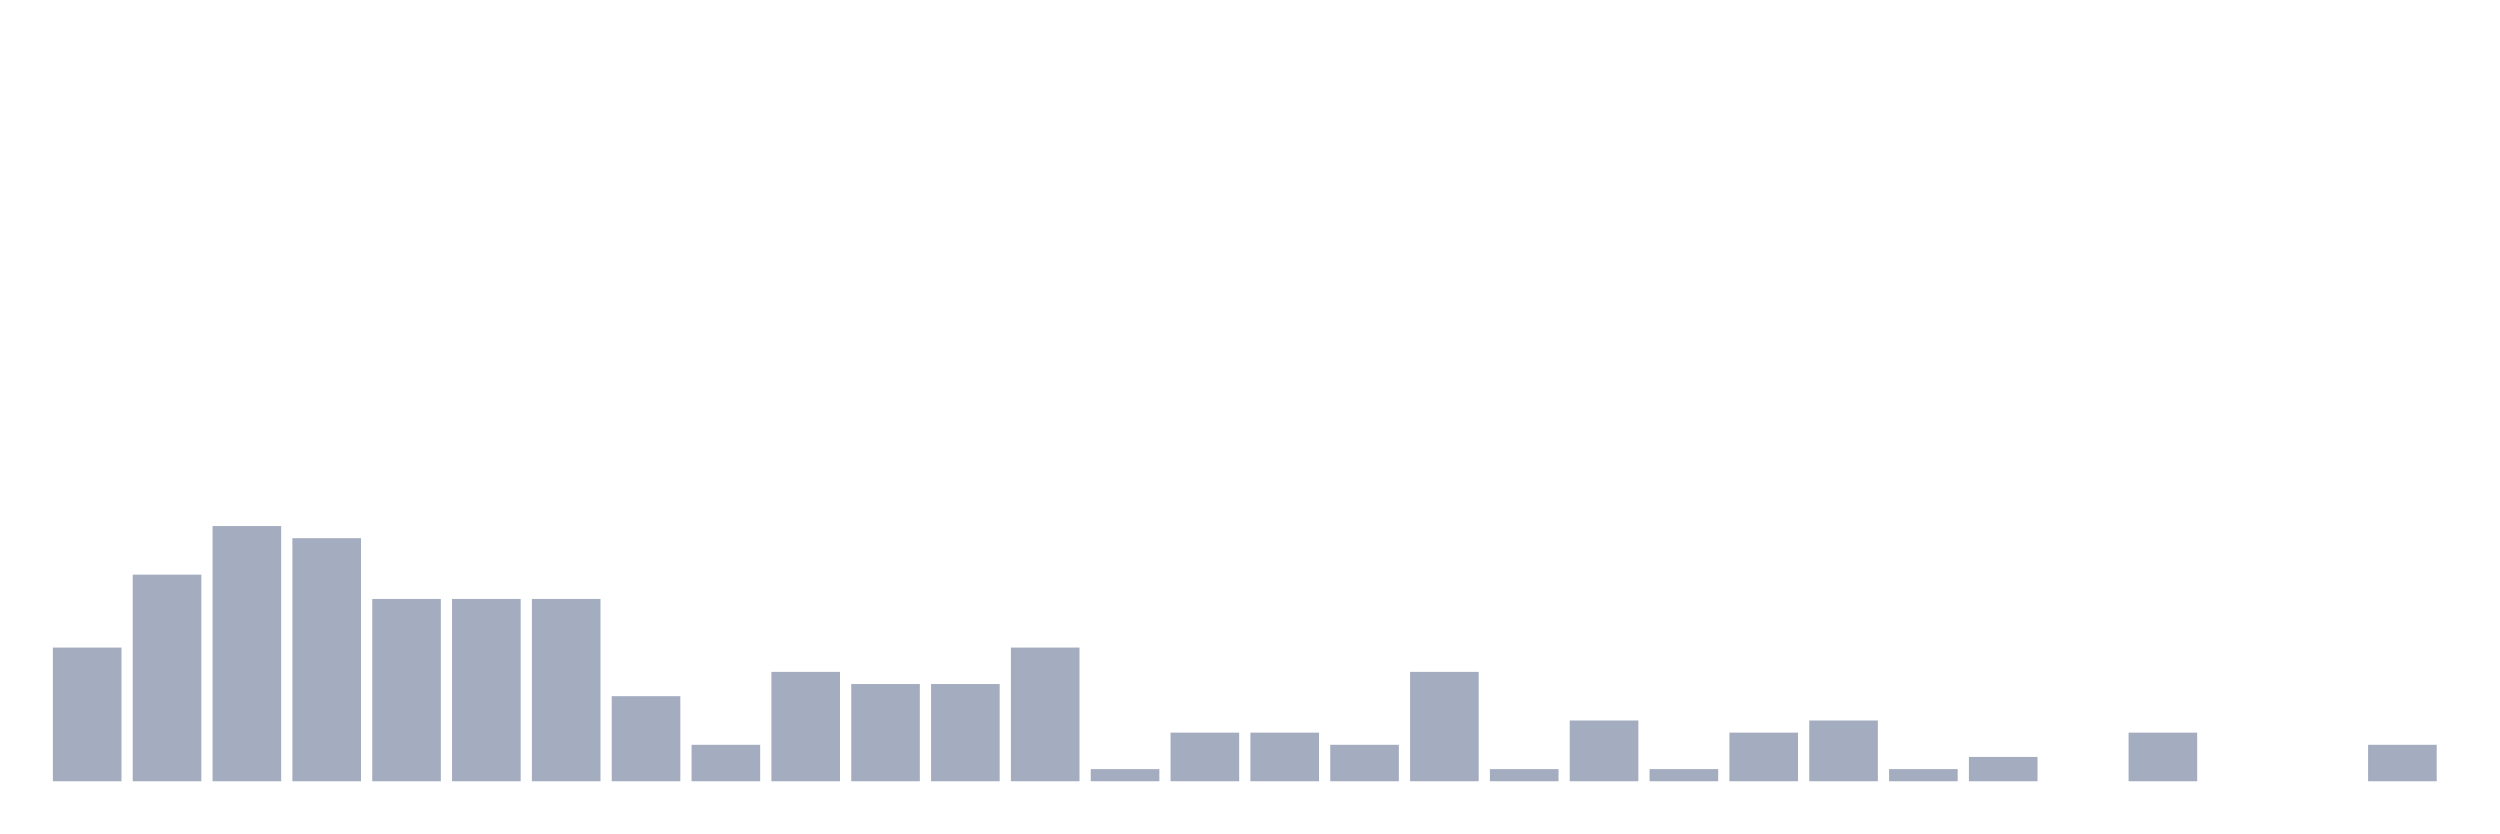
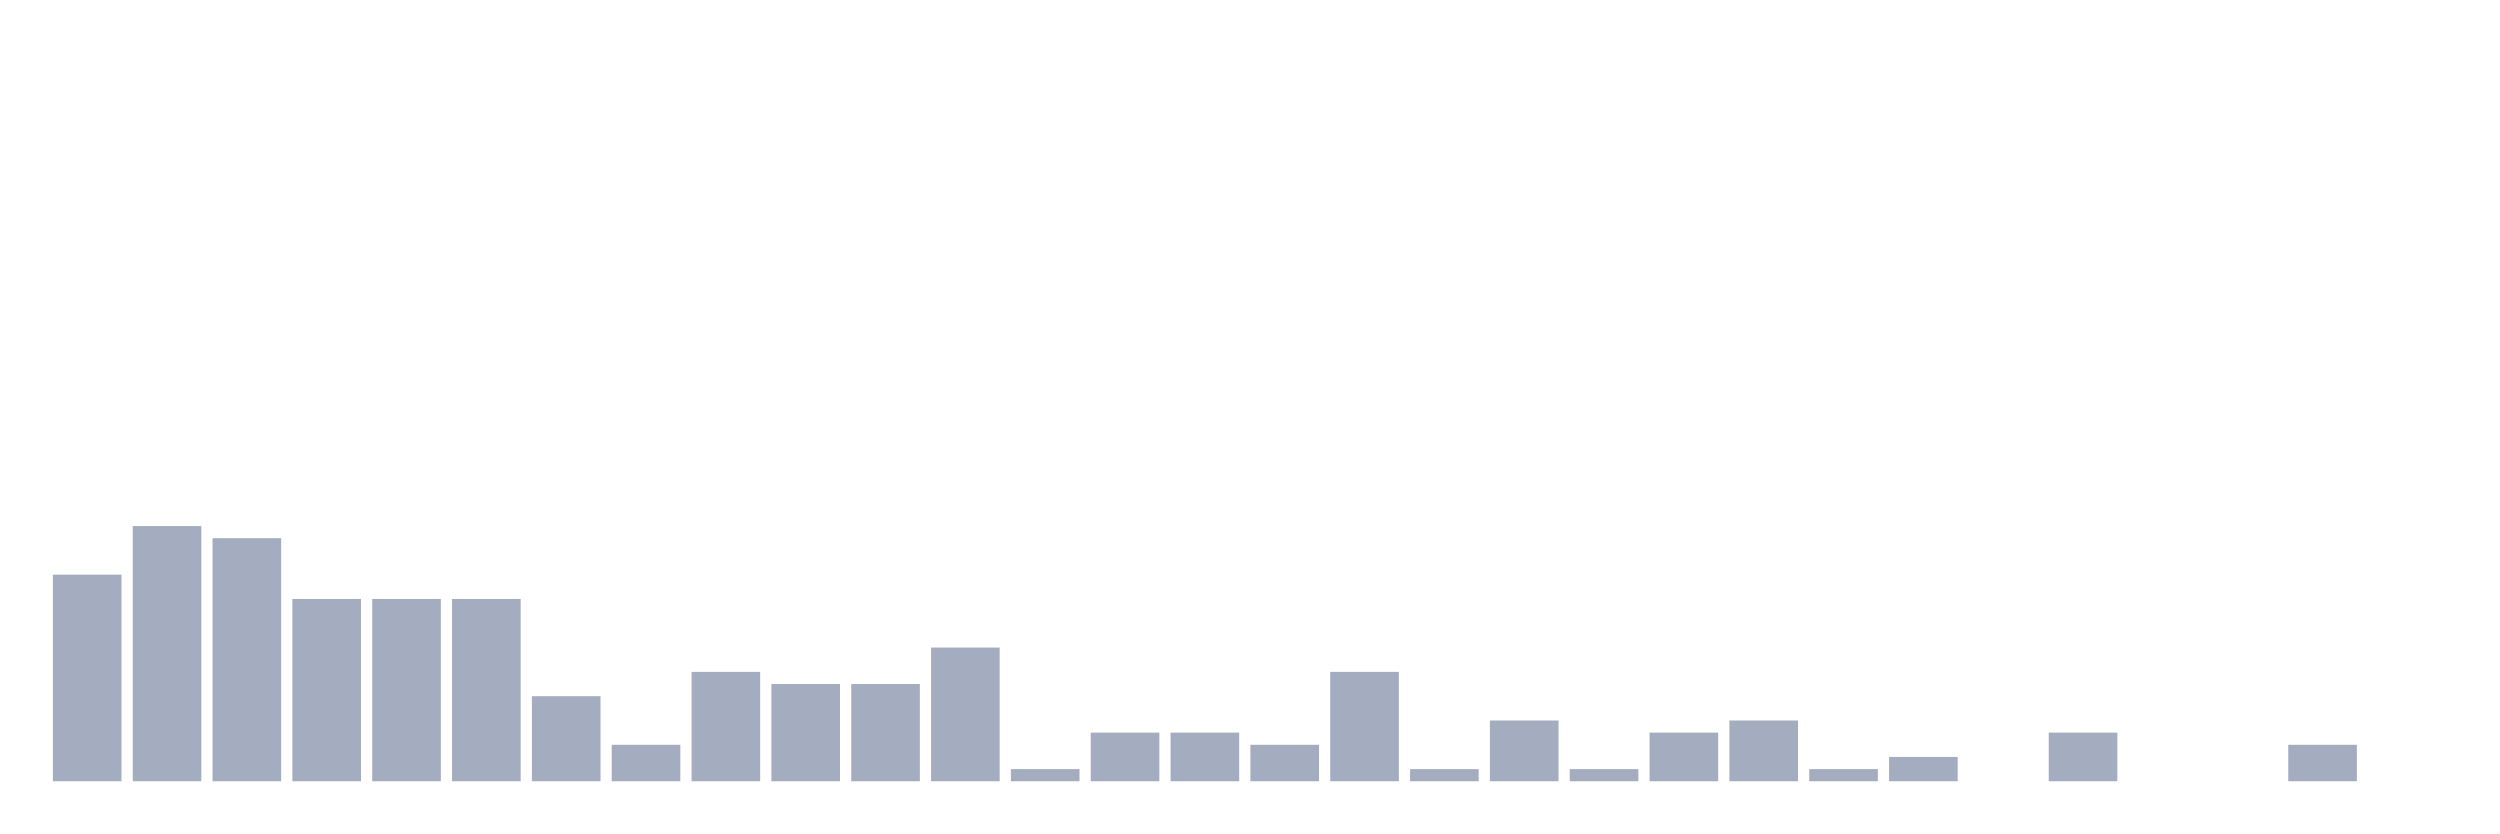
<svg xmlns="http://www.w3.org/2000/svg" viewBox="0 0 480 160">
  <g transform="translate(10,10)">
-     <rect class="bar" x="0.153" width="13.175" y="114.333" height="25.667" fill="rgb(164,173,192)" />
-     <rect class="bar" x="15.482" width="13.175" y="100.333" height="39.667" fill="rgb(164,173,192)" />
-     <rect class="bar" x="30.81" width="13.175" y="91" height="49" fill="rgb(164,173,192)" />
-     <rect class="bar" x="46.138" width="13.175" y="93.333" height="46.667" fill="rgb(164,173,192)" />
+     <rect class="bar" x="0.153" width="13.175" y="100.333" height="39.667" fill="rgb(164,173,192)" />
+     <rect class="bar" x="15.482" width="13.175" y="91" height="49" fill="rgb(164,173,192)" />
+     <rect class="bar" x="30.81" width="13.175" y="93.333" height="46.667" fill="rgb(164,173,192)" />
+     <rect class="bar" x="46.138" width="13.175" y="105" height="35" fill="rgb(164,173,192)" />
    <rect class="bar" x="61.466" width="13.175" y="105" height="35" fill="rgb(164,173,192)" />
    <rect class="bar" x="76.794" width="13.175" y="105" height="35" fill="rgb(164,173,192)" />
-     <rect class="bar" x="92.123" width="13.175" y="105" height="35" fill="rgb(164,173,192)" />
-     <rect class="bar" x="107.451" width="13.175" y="123.667" height="16.333" fill="rgb(164,173,192)" />
-     <rect class="bar" x="122.779" width="13.175" y="133" height="7" fill="rgb(164,173,192)" />
-     <rect class="bar" x="138.107" width="13.175" y="119" height="21" fill="rgb(164,173,192)" />
+     <rect class="bar" x="92.123" width="13.175" y="123.667" height="16.333" fill="rgb(164,173,192)" />
+     <rect class="bar" x="107.451" width="13.175" y="133" height="7" fill="rgb(164,173,192)" />
+     <rect class="bar" x="122.779" width="13.175" y="119" height="21" fill="rgb(164,173,192)" />
+     <rect class="bar" x="138.107" width="13.175" y="121.333" height="18.667" fill="rgb(164,173,192)" />
    <rect class="bar" x="153.436" width="13.175" y="121.333" height="18.667" fill="rgb(164,173,192)" />
-     <rect class="bar" x="168.764" width="13.175" y="121.333" height="18.667" fill="rgb(164,173,192)" />
-     <rect class="bar" x="184.092" width="13.175" y="114.333" height="25.667" fill="rgb(164,173,192)" />
-     <rect class="bar" x="199.42" width="13.175" y="137.667" height="2.333" fill="rgb(164,173,192)" />
+     <rect class="bar" x="168.764" width="13.175" y="114.333" height="25.667" fill="rgb(164,173,192)" />
+     <rect class="bar" x="184.092" width="13.175" y="137.667" height="2.333" fill="rgb(164,173,192)" />
+     <rect class="bar" x="199.42" width="13.175" y="130.667" height="9.333" fill="rgb(164,173,192)" />
    <rect class="bar" x="214.748" width="13.175" y="130.667" height="9.333" fill="rgb(164,173,192)" />
-     <rect class="bar" x="230.077" width="13.175" y="130.667" height="9.333" fill="rgb(164,173,192)" />
-     <rect class="bar" x="245.405" width="13.175" y="133" height="7" fill="rgb(164,173,192)" />
-     <rect class="bar" x="260.733" width="13.175" y="119" height="21" fill="rgb(164,173,192)" />
-     <rect class="bar" x="276.061" width="13.175" y="137.667" height="2.333" fill="rgb(164,173,192)" />
-     <rect class="bar" x="291.39" width="13.175" y="128.333" height="11.667" fill="rgb(164,173,192)" />
-     <rect class="bar" x="306.718" width="13.175" y="137.667" height="2.333" fill="rgb(164,173,192)" />
-     <rect class="bar" x="322.046" width="13.175" y="130.667" height="9.333" fill="rgb(164,173,192)" />
-     <rect class="bar" x="337.374" width="13.175" y="128.333" height="11.667" fill="rgb(164,173,192)" />
-     <rect class="bar" x="352.702" width="13.175" y="137.667" height="2.333" fill="rgb(164,173,192)" />
-     <rect class="bar" x="368.031" width="13.175" y="135.333" height="4.667" fill="rgb(164,173,192)" />
-     <rect class="bar" x="383.359" width="13.175" y="140" height="0" fill="rgb(164,173,192)" />
-     <rect class="bar" x="398.687" width="13.175" y="130.667" height="9.333" fill="rgb(164,173,192)" />
+     <rect class="bar" x="230.077" width="13.175" y="133" height="7" fill="rgb(164,173,192)" />
+     <rect class="bar" x="245.405" width="13.175" y="119" height="21" fill="rgb(164,173,192)" />
+     <rect class="bar" x="260.733" width="13.175" y="137.667" height="2.333" fill="rgb(164,173,192)" />
+     <rect class="bar" x="276.061" width="13.175" y="128.333" height="11.667" fill="rgb(164,173,192)" />
+     <rect class="bar" x="291.39" width="13.175" y="137.667" height="2.333" fill="rgb(164,173,192)" />
+     <rect class="bar" x="306.718" width="13.175" y="130.667" height="9.333" fill="rgb(164,173,192)" />
+     <rect class="bar" x="322.046" width="13.175" y="128.333" height="11.667" fill="rgb(164,173,192)" />
+     <rect class="bar" x="337.374" width="13.175" y="137.667" height="2.333" fill="rgb(164,173,192)" />
+     <rect class="bar" x="352.702" width="13.175" y="135.333" height="4.667" fill="rgb(164,173,192)" />
+     <rect class="bar" x="368.031" width="13.175" y="140" height="0" fill="rgb(164,173,192)" />
+     <rect class="bar" x="383.359" width="13.175" y="130.667" height="9.333" fill="rgb(164,173,192)" />
+     <rect class="bar" x="398.687" width="13.175" y="140" height="0" fill="rgb(164,173,192)" />
    <rect class="bar" x="414.015" width="13.175" y="140" height="0" fill="rgb(164,173,192)" />
-     <rect class="bar" x="429.344" width="13.175" y="140" height="0" fill="rgb(164,173,192)" />
-     <rect class="bar" x="444.672" width="13.175" y="133" height="7" fill="rgb(164,173,192)" />
+     <rect class="bar" x="429.344" width="13.175" y="133" height="7" fill="rgb(164,173,192)" />
+     <rect class="bar" x="444.672" width="13.175" y="140" height="0" fill="rgb(164,173,192)" />
  </g>
</svg>
